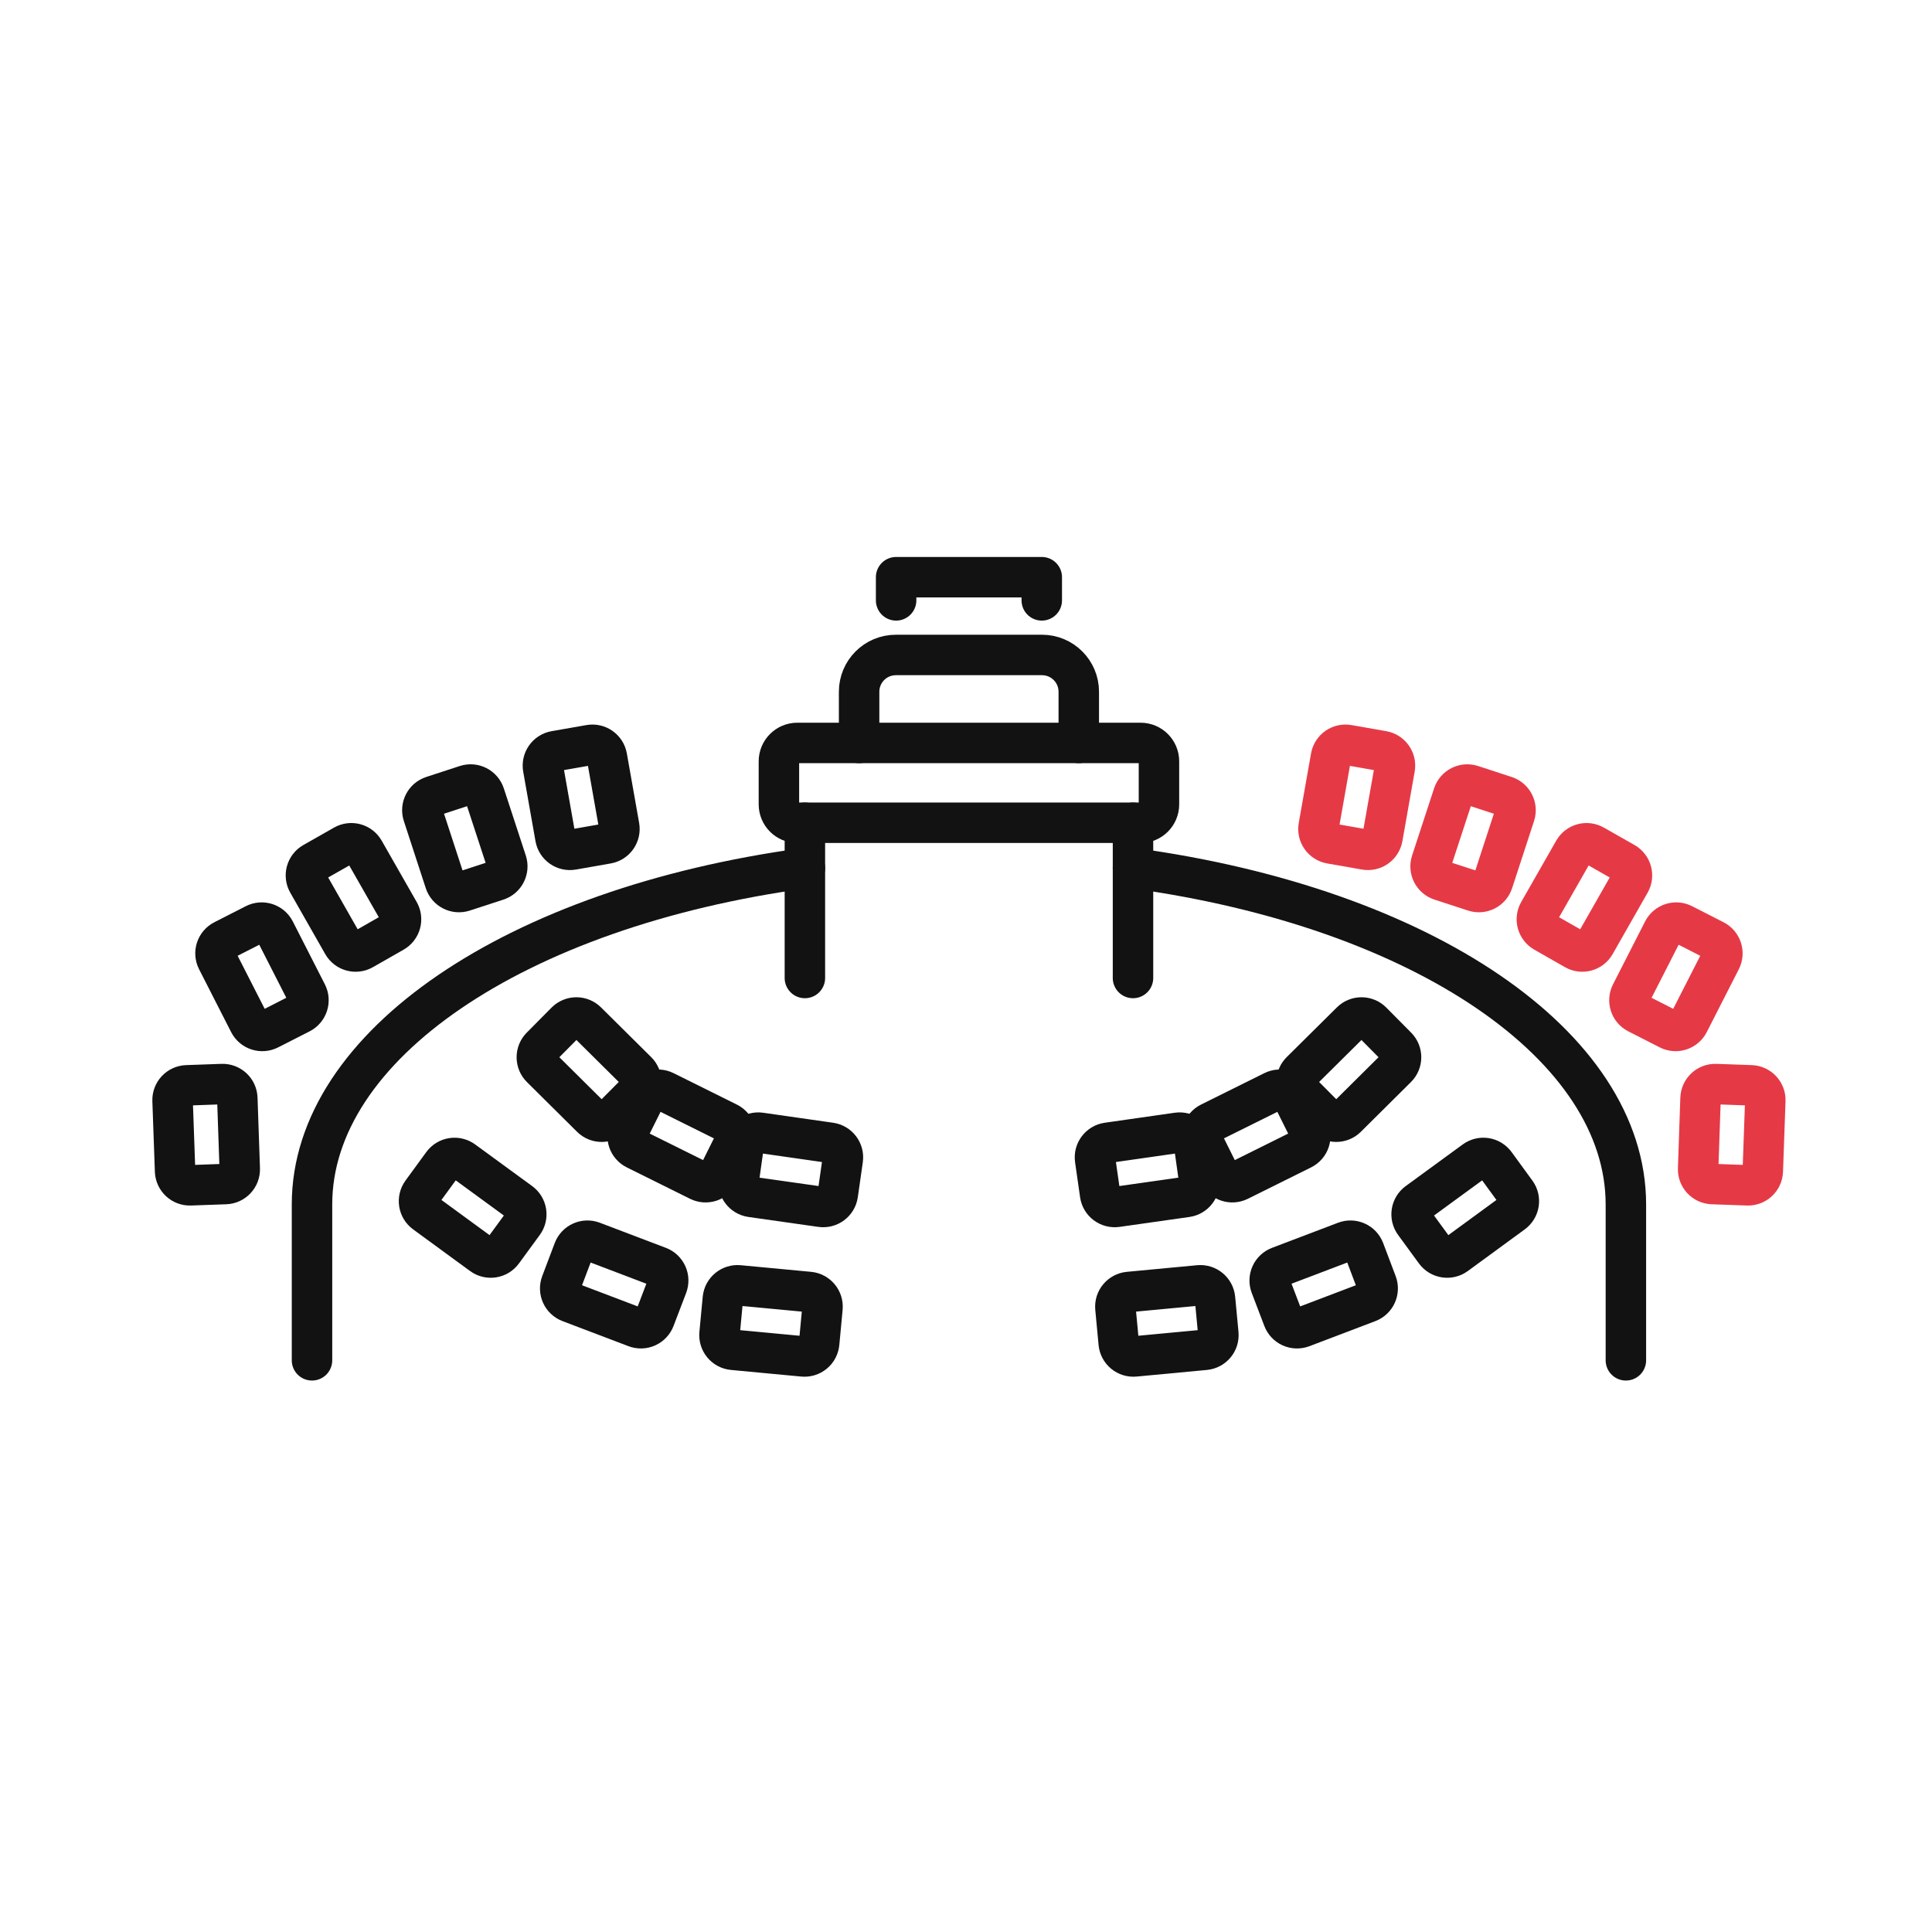
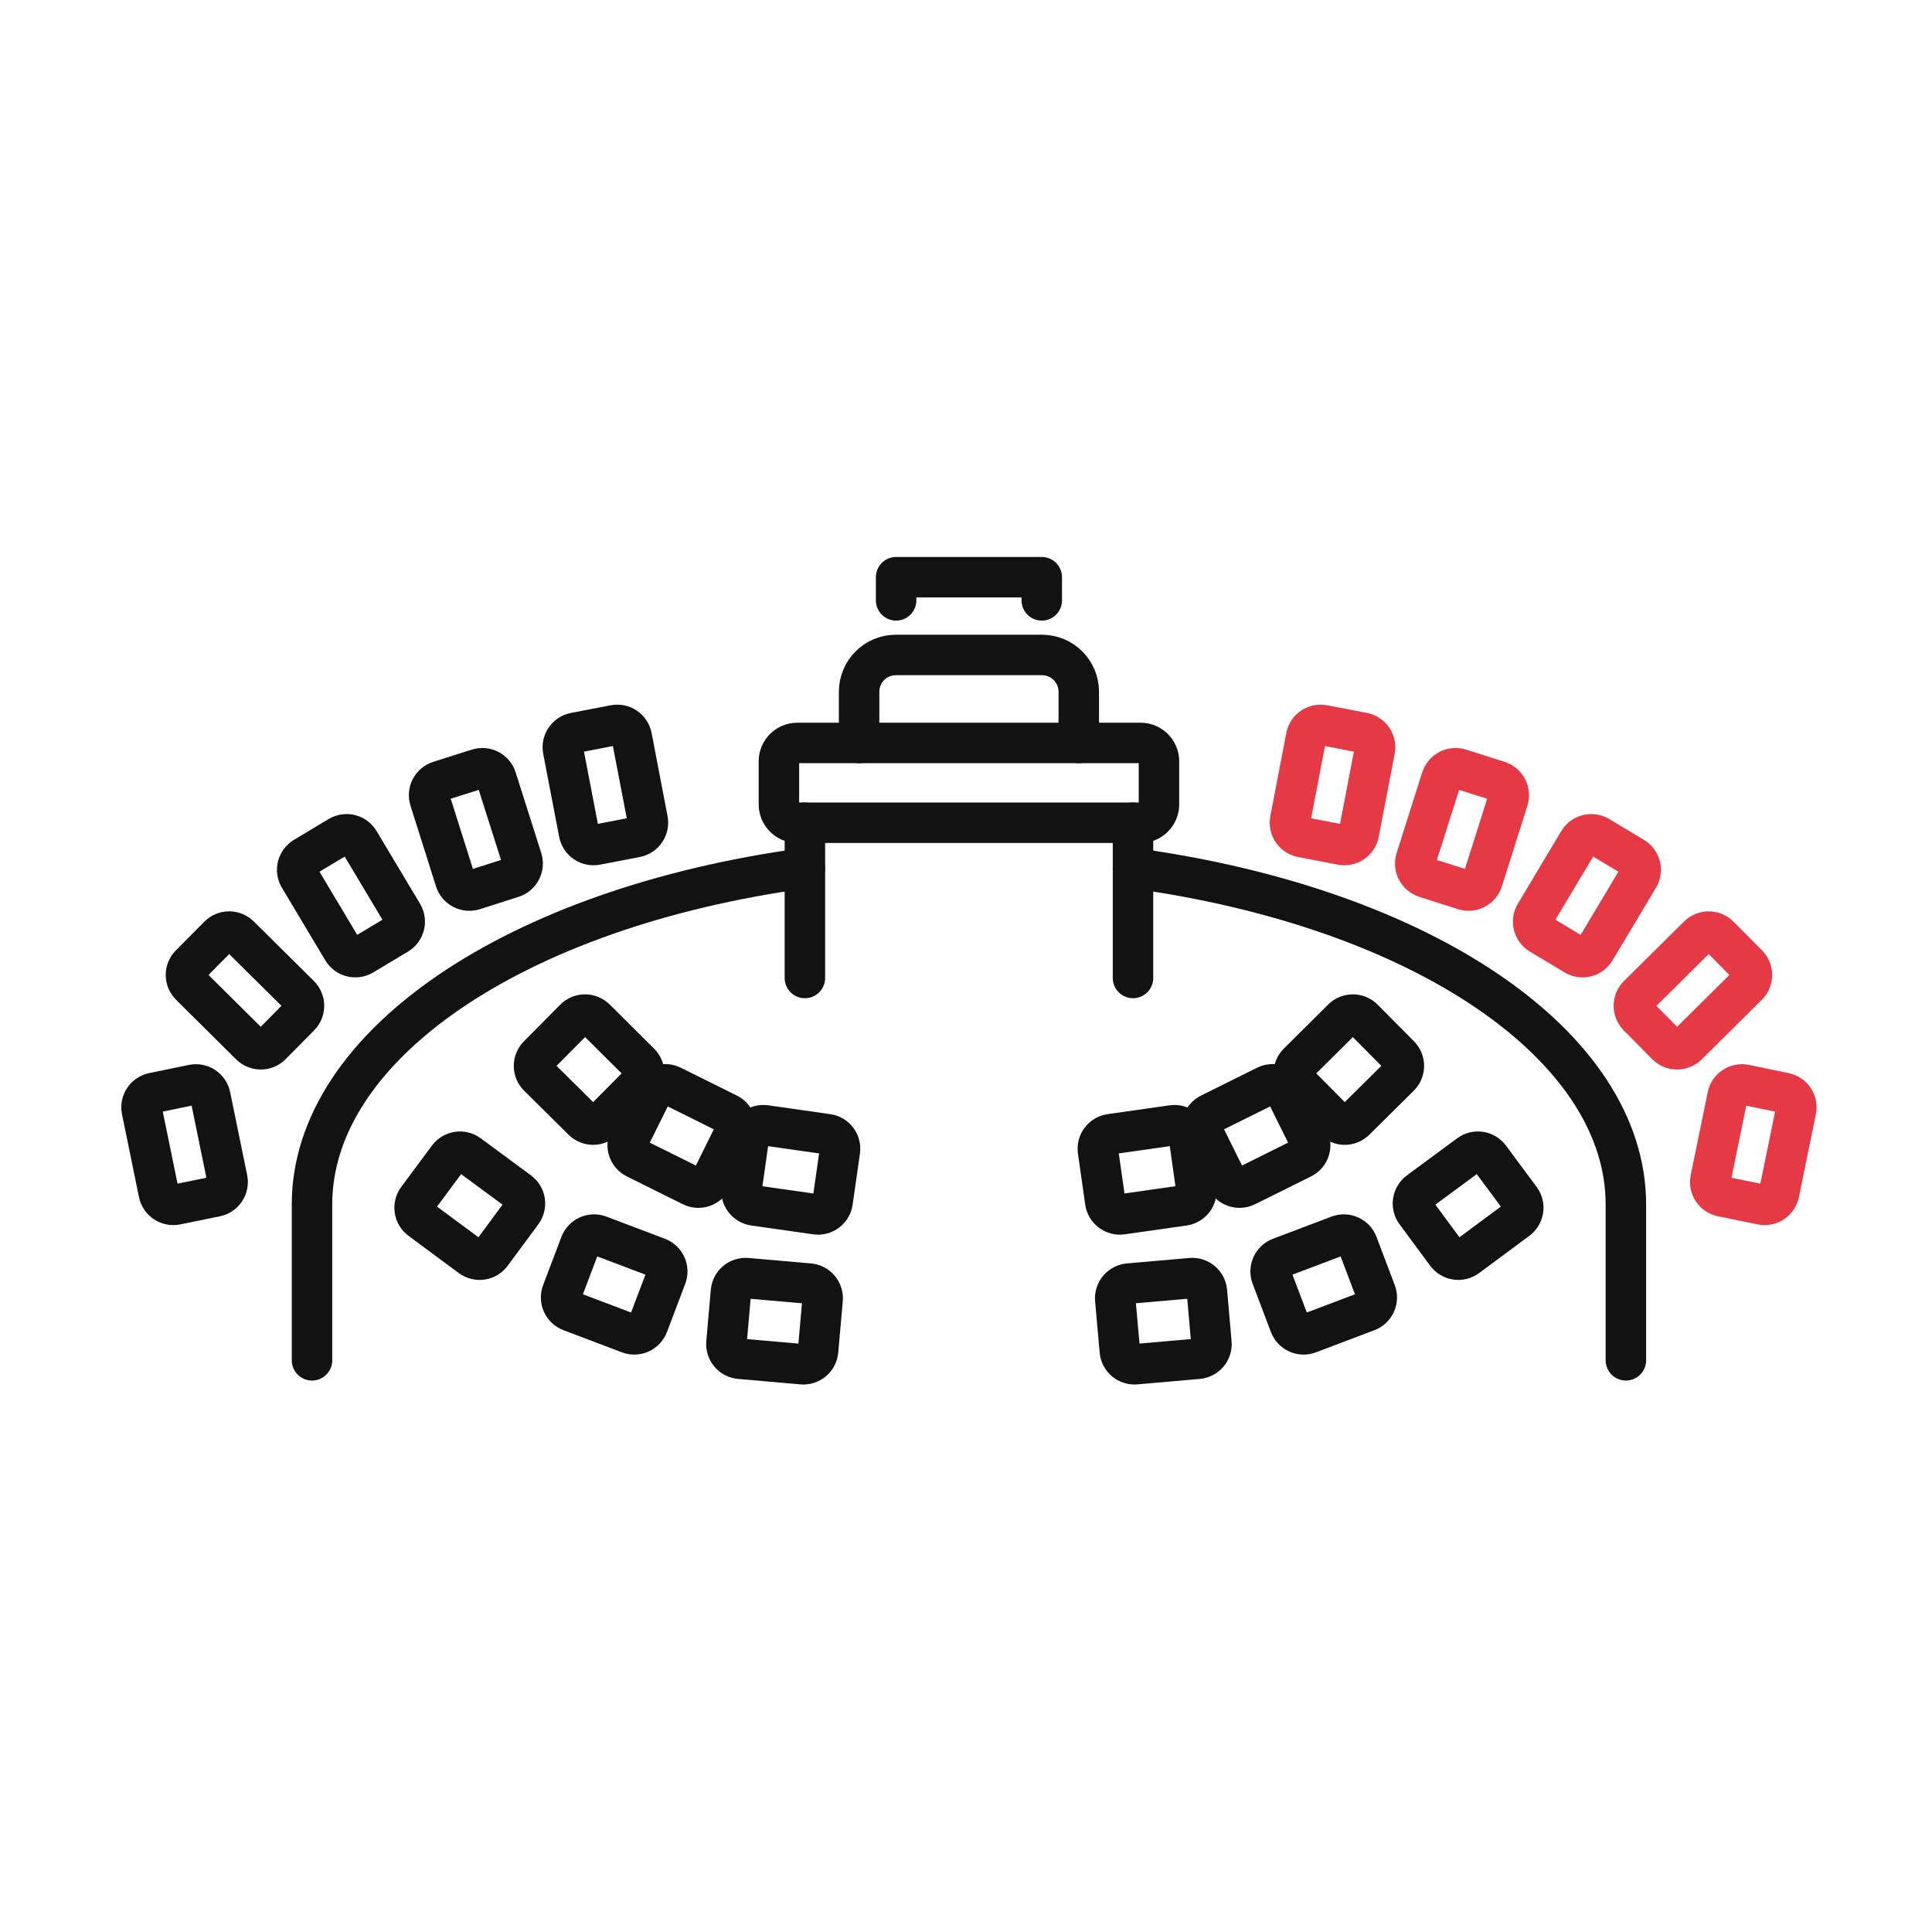
<svg xmlns="http://www.w3.org/2000/svg" id="oa-civic-line-r-46" data-id="R-46" width="128" height="128" viewBox="0 0 128 128">
  <g id="base">
    <polyline points="59.37,39.776 59.37,38.241 69.02,38.241 69.02,39.776" fill="none" stroke="#121212" stroke-width="2.681" stroke-linecap="round" stroke-linejoin="round" />
    <path d="M56.918 49.222 V45.83 A2.437 2.437 0 0 1 59.355 43.393 H69.035 A2.437 2.437 0 0 1 71.472 45.83 V49.222" fill="none" stroke="#121212" stroke-width="2.681" stroke-linecap="round" stroke-linejoin="round" />
    <rect x="51.605" y="49.222" width="25.179" height="5.288" rx="1.218" fill="none" stroke="#121212" stroke-width="2.681" stroke-linecap="round" stroke-linejoin="round" />
    <line x1="53.326" y1="54.51" x2="53.326" y2="64.794" fill="none" stroke="#121212" stroke-width="2.681" stroke-linecap="round" stroke-linejoin="round" />
    <line x1="75.064" y1="54.51" x2="75.064" y2="64.794" fill="none" stroke="#121212" stroke-width="2.681" stroke-linecap="round" stroke-linejoin="round" />
    <path d="M53.326 57.518 A43.524 23.01 0 0 0 20.671 79.796 V90.124" fill="none" stroke="#121212" stroke-width="2.681" stroke-linecap="round" stroke-linejoin="round" />
    <path d="M75.064 57.518 A43.524 23.01 0 0 1 107.719 79.796 V90.124" fill="none" stroke="#121212" stroke-width="2.681" stroke-linecap="round" stroke-linejoin="round" />
-     <path d="M34.678 81.03 L33.299 82.916 A0.975 0.975 0 0 1 31.939 83.13 L28.162 80.367 A0.975 0.975 0 0 1 27.947 79.007 L29.327 77.116 A0.975 0.975 0 0 1 30.691 76.906 L34.469 79.665 A0.975 0.975 0 0 1 34.678 81.03 Z" fill="none" stroke="#121212" stroke-width="2.681" stroke-linecap="round" stroke-linejoin="round" />
-     <path d="M44.207 85.182 L43.373 87.366 A0.975 0.975 0 0 1 42.116 87.936 L37.744 86.274 A0.975 0.975 0 0 1 37.179 85.016 L38.007 82.828 A0.975 0.975 0 0 1 39.265 82.263 L43.637 83.925 A0.975 0.975 0 0 1 44.207 85.182 Z" fill="none" stroke="#121212" stroke-width="2.681" stroke-linecap="round" stroke-linejoin="round" />
-     <path d="M54.491 86.654 L54.272 88.984 A0.975 0.975 0 0 1 53.209 89.866 L48.55 89.427 A0.975 0.975 0 0 1 47.672 88.365 L47.892 86.035 A0.975 0.975 0 0 1 48.949 85.158 L53.609 85.597 A0.975 0.975 0 0 1 54.491 86.654 Z" fill="none" stroke="#121212" stroke-width="2.681" stroke-linecap="round" stroke-linejoin="round" />
-     <path d="M95.091 82.916 L93.712 81.03 A0.975 0.975 0 0 1 93.921 79.665 L97.698 76.906 A0.975 0.975 0 0 1 99.063 77.116 L100.442 79.007 A0.975 0.975 0 0 1 100.228 80.367 L96.451 83.13 A0.975 0.975 0 0 1 95.091 82.916 Z" fill="none" stroke="#121212" stroke-width="2.681" stroke-linecap="round" stroke-linejoin="round" />
-     <path d="M85.016 87.366 L84.183 85.182 A0.975 0.975 0 0 1 84.753 83.925 L89.125 82.263 A0.975 0.975 0 0 1 90.383 82.828 L91.211 85.016 A0.975 0.975 0 0 1 90.646 86.274 L86.274 87.936 A0.975 0.975 0 0 1 85.016 87.366 Z" fill="none" stroke="#121212" stroke-width="2.681" stroke-linecap="round" stroke-linejoin="round" />
-     <path d="M74.118 88.984 L73.899 86.654 A0.975 0.975 0 0 1 74.781 85.597 L79.441 85.158 A0.975 0.975 0 0 1 80.498 86.035 L80.718 88.365 A0.975 0.975 0 0 1 79.84 89.427 L75.181 89.866 A0.975 0.975 0 0 1 74.118 88.984 Z" fill="none" stroke="#121212" stroke-width="2.681" stroke-linecap="round" stroke-linejoin="round" />
-     <path d="M42.204 72.369 L40.556 74.026 A0.975 0.975 0 0 1 39.177 74.035 L35.858 70.741 A0.975 0.975 0 0 1 35.848 69.361 L37.495 67.699 A0.975 0.975 0 0 1 38.875 67.695 L42.199 70.989 A0.975 0.975 0 0 1 42.204 72.369 Z" fill="none" stroke="#121212" stroke-width="2.681" stroke-linecap="round" stroke-linejoin="round" />
-     <path d="M48.662 75.688 L47.619 77.784 A0.975 0.975 0 0 1 46.312 78.222 L42.121 76.141 A0.975 0.975 0 0 1 41.682 74.835 L42.725 72.739 A0.975 0.975 0 0 1 44.031 72.3 L48.223 74.382 A0.975 0.975 0 0 1 48.662 75.688 Z" fill="none" stroke="#121212" stroke-width="2.681" stroke-linecap="round" stroke-linejoin="round" />
-     <path d="M55.836 76.814 L55.505 79.129 A0.975 0.975 0 0 1 54.403 79.957 L49.768 79.299 A0.975 0.975 0 0 1 48.944 78.198 L49.271 75.878 A0.975 0.975 0 0 1 50.372 75.049 L55.008 75.712 A0.975 0.975 0 0 1 55.836 76.814 Z" fill="none" stroke="#121212" stroke-width="2.681" stroke-linecap="round" stroke-linejoin="round" />
-     <path d="M87.834 74.026 L86.186 72.369 A0.975 0.975 0 0 1 86.191 70.989 L89.515 67.695 A0.975 0.975 0 0 1 90.894 67.699 L92.542 69.361 A0.975 0.975 0 0 1 92.532 70.741 L89.213 74.035 A0.975 0.975 0 0 1 87.834 74.026 Z" fill="none" stroke="#121212" stroke-width="2.681" stroke-linecap="round" stroke-linejoin="round" />
-     <path d="M80.771 77.784 L79.728 75.688 A0.975 0.975 0 0 1 80.167 74.382 L84.359 72.3 A0.975 0.975 0 0 1 85.665 72.739 L86.708 74.835 A0.975 0.975 0 0 1 86.269 76.141 L82.078 78.222 A0.975 0.975 0 0 1 80.771 77.784 Z" fill="none" stroke="#121212" stroke-width="2.681" stroke-linecap="round" stroke-linejoin="round" />
-     <path d="M72.885 79.129 L72.554 76.814 A0.975 0.975 0 0 1 73.382 75.712 L78.017 75.049 A0.975 0.975 0 0 1 79.119 75.878 L79.445 78.198 A0.975 0.975 0 0 1 78.622 79.299 L73.987 79.957 A0.975 0.975 0 0 1 72.885 79.129 Z" fill="none" stroke="#121212" stroke-width="2.681" stroke-linecap="round" stroke-linejoin="round" />
-     <path d="M14.944 78.446 L12.609 78.529 A0.975 0.975 0 0 1 11.6 77.589 L11.434 72.91 A0.975 0.975 0 0 1 12.375 71.906 L14.715 71.823 A0.975 0.975 0 0 1 15.723 72.763 L15.884 77.438 A0.975 0.975 0 0 1 14.944 78.446 Z" fill="none" stroke="#121212" stroke-width="2.681" stroke-linecap="round" stroke-linejoin="round" />
-     <path d="M19.905 67.134 L17.819 68.197 A0.975 0.975 0 0 1 16.508 67.772 L14.383 63.605 A0.975 0.975 0 0 1 14.812 62.294 L16.893 61.232 A0.975 0.975 0 0 1 18.204 61.656 L20.329 65.823 A0.975 0.975 0 0 1 19.905 67.134 Z" fill="none" stroke="#121212" stroke-width="2.681" stroke-linecap="round" stroke-linejoin="round" />
-     <path d="M26.076 61.753 L24.043 62.913 A0.975 0.975 0 0 1 22.713 62.548 L20.398 58.483 A0.975 0.975 0 0 1 20.758 57.152 L22.791 55.997 A0.975 0.975 0 0 1 24.121 56.358 L26.441 60.422 A0.975 0.975 0 0 1 26.076 61.753 Z" fill="none" stroke="#121212" stroke-width="2.681" stroke-linecap="round" stroke-linejoin="round" />
-     <path d="M32.938 58.327 L30.711 59.053 A0.975 0.975 0 0 1 29.483 58.429 L28.03 53.979 A0.975 0.975 0 0 1 28.654 52.751 L30.877 52.025 A0.975 0.975 0 0 1 32.105 52.649 L33.562 57.099 A0.975 0.975 0 0 1 32.938 58.327 Z" fill="none" stroke="#121212" stroke-width="2.681" stroke-linecap="round" stroke-linejoin="round" />
-     <path d="M40.23 55.885 L37.929 56.289 A0.975 0.975 0 0 1 36.798 55.5 L35.984 50.894 A0.975 0.975 0 0 1 36.774 49.763 L39.08 49.359 A0.975 0.975 0 0 1 40.21 50.148 L41.024 54.754 A0.975 0.975 0 0 1 40.23 55.885 Z" fill="none" stroke="#121212" stroke-width="2.681" stroke-linecap="round" stroke-linejoin="round" />
+     <path d="M34.586 80.318 L32.558 83.062 A0.975 0.975 0 0 1 31.193 83.267 L27.864 80.8 A0.975 0.975 0 0 1 27.66 79.436 L29.692 76.697 A0.975 0.975 0 0 1 31.052 76.492 L34.386 78.953 A0.975 0.975 0 0 1 34.586 80.318 Z" fill="none" stroke="#121212" stroke-width="2.681" stroke-linecap="round" stroke-linejoin="round" />
+     <path d="M44.144 84.583 L42.935 87.775 A0.975 0.975 0 0 1 41.677 88.341 L37.803 86.873 A0.975 0.975 0 0 1 37.237 85.616 L38.446 82.424 A0.975 0.975 0 0 1 39.703 81.858 L43.578 83.325 A0.975 0.975 0 0 1 44.144 84.583 Z" fill="none" stroke="#121212" stroke-width="2.681" stroke-linecap="round" stroke-linejoin="round" />
+     <path d="M54.501 86.099 L54.199 89.501 A0.975 0.975 0 0 1 53.141 90.383 L49.017 90.022 A0.975 0.975 0 0 1 48.13 88.964 L48.428 85.567 A0.975 0.975 0 0 1 49.485 84.68 L53.614 85.041 A0.975 0.975 0 0 1 54.501 86.099 Z" fill="none" stroke="#121212" stroke-width="2.681" stroke-linecap="round" stroke-linejoin="round" />
+     <path d="M95.832 83.062 L93.804 80.318 A0.975 0.975 0 0 1 94.004 78.953 L97.338 76.492 A0.975 0.975 0 0 1 98.698 76.697 L100.73 79.436 A0.975 0.975 0 0 1 100.525 80.8 L97.197 83.267 A0.975 0.975 0 0 1 95.832 83.062 Z" fill="none" stroke="#121212" stroke-width="2.681" stroke-linecap="round" stroke-linejoin="round" />
+     <path d="M85.455 87.775 L84.246 84.583 A0.975 0.975 0 0 1 84.812 83.325 L88.687 81.858 A0.975 0.975 0 0 1 89.944 82.424 L91.153 85.616 A0.975 0.975 0 0 1 90.587 86.873 L86.713 88.341 A0.975 0.975 0 0 1 85.455 87.775 Z" fill="none" stroke="#121212" stroke-width="2.681" stroke-linecap="round" stroke-linejoin="round" />
+     <path d="M74.191 89.501 L73.889 86.099 A0.975 0.975 0 0 1 74.776 85.041 L78.904 84.68 A0.975 0.975 0 0 1 79.962 85.567 L80.26 88.964 A0.975 0.975 0 0 1 79.372 90.022 L75.249 90.383 A0.975 0.975 0 0 1 74.191 89.501 Z" fill="none" stroke="#121212" stroke-width="2.681" stroke-linecap="round" stroke-linejoin="round" />
+     <path d="M42.394 71.798 L39.991 74.221 A0.975 0.975 0 0 1 38.612 74.225 L35.668 71.311 A0.975 0.975 0 0 1 35.663 69.932 L38.066 67.509 A0.975 0.975 0 0 1 39.445 67.499 L42.384 70.419 A0.975 0.975 0 0 1 42.394 71.798 Z" fill="none" stroke="#121212" stroke-width="2.681" stroke-linecap="round" stroke-linejoin="round" />
+     <path d="M48.657 75.088 L47.141 78.144 A0.975 0.975 0 0 1 45.835 78.583 L42.126 76.74 A0.975 0.975 0 0 1 41.687 75.434 L43.203 72.378 A0.975 0.975 0 0 1 44.509 71.94 L48.218 73.782 A0.975 0.975 0 0 1 48.657 75.088 Z" fill="none" stroke="#121212" stroke-width="2.681" stroke-linecap="round" stroke-linejoin="round" />
+     <path d="M55.646 76.243 L55.163 79.621 A0.975 0.975 0 0 1 54.062 80.45 L49.958 79.865 A0.975 0.975 0 0 1 49.135 78.763 L49.612 75.385 A0.975 0.975 0 0 1 50.714 74.557 L54.818 75.142 A0.975 0.975 0 0 1 55.646 76.243 Z" fill="none" stroke="#121212" stroke-width="2.681" stroke-linecap="round" stroke-linejoin="round" />
+     <path d="M88.399 74.221 L85.996 71.798 A0.975 0.975 0 0 1 86.006 70.419 L88.945 67.499 A0.975 0.975 0 0 1 90.324 67.509 L92.727 69.932 A0.975 0.975 0 0 1 92.722 71.311 L89.778 74.225 A0.975 0.975 0 0 1 88.399 74.221 Z" fill="none" stroke="#121212" stroke-width="2.681" stroke-linecap="round" stroke-linejoin="round" />
+     <path d="M81.249 78.144 L79.733 75.088 A0.975 0.975 0 0 1 80.172 73.782 L83.881 71.94 A0.975 0.975 0 0 1 85.187 72.378 L86.703 75.434 A0.975 0.975 0 0 1 86.264 76.74 L82.555 78.583 A0.975 0.975 0 0 1 81.249 78.144 Z" fill="none" stroke="#121212" stroke-width="2.681" stroke-linecap="round" stroke-linejoin="round" />
+     <path d="M73.226 79.621 L72.744 76.243 A0.975 0.975 0 0 1 73.572 75.142 L77.676 74.557 A0.975 0.975 0 0 1 78.778 75.385 L79.255 78.763 A0.975 0.975 0 0 1 78.432 79.865 L74.328 80.45 A0.975 0.975 0 0 1 73.226 79.621 Z" fill="none" stroke="#121212" stroke-width="2.681" stroke-linecap="round" stroke-linejoin="round" />
+     <path d="M14.3 79.27 L11.673 79.806 A0.975 0.975 0 0 1 10.523 79.051 L9.397 73.558 A0.975 0.975 0 0 1 10.158 72.408 L12.78 71.867 A0.975 0.975 0 0 1 13.935 72.627 L15.061 78.12 A0.975 0.975 0 0 1 14.3 79.27 Z" fill="none" stroke="#121212" stroke-width="2.681" stroke-linecap="round" stroke-linejoin="round" />
+     <path d="M19.857 67.324 L17.97 69.23 A0.975 0.975 0 0 1 16.591 69.235 L12.609 65.287 A0.975 0.975 0 0 1 12.604 63.907 L14.49 62.007 A0.975 0.975 0 0 1 15.87 62.002 L19.852 65.945 A0.975 0.975 0 0 1 19.857 67.324 Z" fill="none" stroke="#121212" stroke-width="2.681" stroke-linecap="round" stroke-linejoin="round" />
+     <path d="M26.344 61.895 L24.043 63.274 A0.975 0.975 0 0 1 22.703 62.938 L19.827 58.127 A0.975 0.975 0 0 1 20.164 56.791 L22.464 55.412 A0.975 0.975 0 0 1 23.8 55.748 L26.675 60.559 A0.975 0.975 0 0 1 26.344 61.895 Z" fill="none" stroke="#121212" stroke-width="2.681" stroke-linecap="round" stroke-linejoin="round" />
+     <path d="M33.947 58.142 L31.393 58.956 A0.975 0.975 0 0 1 30.165 58.322 L28.474 52.975 A0.975 0.975 0 0 1 29.107 51.752 L31.661 50.943 A0.975 0.975 0 0 1 32.885 51.576 L34.581 56.918 A0.975 0.975 0 0 1 33.947 58.142 Z" fill="none" stroke="#121212" stroke-width="2.681" stroke-linecap="round" stroke-linejoin="round" />
+     <path d="M42.14 55.461 L39.508 55.968 A0.975 0.975 0 0 1 38.363 55.193 L37.305 49.69 A0.975 0.975 0 0 1 38.08 48.55 L40.712 48.043 A0.975 0.975 0 0 1 41.853 48.813 L42.91 54.32 A0.975 0.975 0 0 1 42.14 55.461 Z" fill="none" stroke="#121212" stroke-width="2.681" stroke-linecap="round" stroke-linejoin="round" />
  </g>
  <g id="accent">
-     <path d="M115.781 78.529 L113.446 78.446 A0.975 0.975 0 0 1 112.506 77.438 L112.666 72.763 A0.975 0.975 0 0 1 113.675 71.823 L116.015 71.906 A0.975 0.975 0 0 1 116.956 72.91 L116.79 77.589 A0.975 0.975 0 0 1 115.781 78.529 Z" fill="none" stroke="#E63946" stroke-width="2.681" stroke-linecap="round" stroke-linejoin="round" />
-     <path d="M110.571 68.197 L108.484 67.134 A0.975 0.975 0 0 1 108.061 65.823 L110.186 61.656 A0.975 0.975 0 0 1 111.497 61.232 L113.578 62.294 A0.975 0.975 0 0 1 114.007 63.605 L111.882 67.772 A0.975 0.975 0 0 1 110.571 68.197 Z" fill="none" stroke="#E63946" stroke-width="2.681" stroke-linecap="round" stroke-linejoin="round" />
-     <path d="M104.347 62.913 L102.314 61.753 A0.975 0.975 0 0 1 101.949 60.422 L104.269 56.358 A0.975 0.975 0 0 1 105.599 55.997 L107.632 57.152 A0.975 0.975 0 0 1 107.992 58.483 L105.677 62.548 A0.975 0.975 0 0 1 104.347 62.913 Z" fill="none" stroke="#E63946" stroke-width="2.681" stroke-linecap="round" stroke-linejoin="round" />
-     <path d="M97.679 59.053 L95.452 58.327 A0.975 0.975 0 0 1 94.828 57.099 L96.285 52.649 A0.975 0.975 0 0 1 97.513 52.025 L99.736 52.751 A0.975 0.975 0 0 1 100.36 53.979 L98.907 58.429 A0.975 0.975 0 0 1 97.679 59.053 Z" fill="none" stroke="#E63946" stroke-width="2.681" stroke-linecap="round" stroke-linejoin="round" />
-     <path d="M90.461 56.289 L88.16 55.885 A0.975 0.975 0 0 1 87.366 54.754 L88.18 50.148 A0.975 0.975 0 0 1 89.31 49.359 L91.616 49.763 A0.975 0.975 0 0 1 92.405 50.894 L91.591 55.5 A0.975 0.975 0 0 1 90.461 56.289 Z" fill="none" stroke="#E63946" stroke-width="2.681" stroke-linecap="round" stroke-linejoin="round" />
+     <path d="M116.717 79.806 L114.09 79.27 A0.975 0.975 0 0 1 113.329 78.12 L114.455 72.627 A0.975 0.975 0 0 1 115.61 71.867 L118.232 72.408 A0.975 0.975 0 0 1 118.993 73.558 L117.867 79.051 A0.975 0.975 0 0 1 116.717 79.806 Z" fill="none" stroke="#E63946" stroke-width="2.681" stroke-linecap="round" stroke-linejoin="round" />
+     <path d="M110.419 69.23 L108.533 67.324 A0.975 0.975 0 0 1 108.538 65.945 L112.52 62.002 A0.975 0.975 0 0 1 113.9 62.007 L115.786 63.907 A0.975 0.975 0 0 1 115.781 65.287 L111.799 69.235 A0.975 0.975 0 0 1 110.419 69.23 Z" fill="none" stroke="#E63946" stroke-width="2.681" stroke-linecap="round" stroke-linejoin="round" />
+     <path d="M104.347 63.274 L102.046 61.895 A0.975 0.975 0 0 1 101.715 60.559 L104.59 55.748 A0.975 0.975 0 0 1 105.926 55.412 L108.226 56.791 A0.975 0.975 0 0 1 108.562 58.127 L105.687 62.938 A0.975 0.975 0 0 1 104.347 63.274 Z" fill="none" stroke="#E63946" stroke-width="2.681" stroke-linecap="round" stroke-linejoin="round" />
+     <path d="M96.997 58.956 L94.443 58.142 A0.975 0.975 0 0 1 93.809 56.918 L95.505 51.576 A0.975 0.975 0 0 1 96.729 50.943 L99.282 51.752 A0.975 0.975 0 0 1 99.916 52.975 L98.225 58.322 A0.975 0.975 0 0 1 96.997 58.956 Z" fill="none" stroke="#E63946" stroke-width="2.681" stroke-linecap="round" stroke-linejoin="round" />
+     <path d="M88.882 55.968 L86.25 55.461 A0.975 0.975 0 0 1 85.48 54.32 L86.537 48.813 A0.975 0.975 0 0 1 87.678 48.043 L90.31 48.55 A0.975 0.975 0 0 1 91.085 49.69 L90.027 55.193 A0.975 0.975 0 0 1 88.882 55.968 Z" fill="none" stroke="#E63946" stroke-width="2.681" stroke-linecap="round" stroke-linejoin="round" />
  </g>
</svg>
